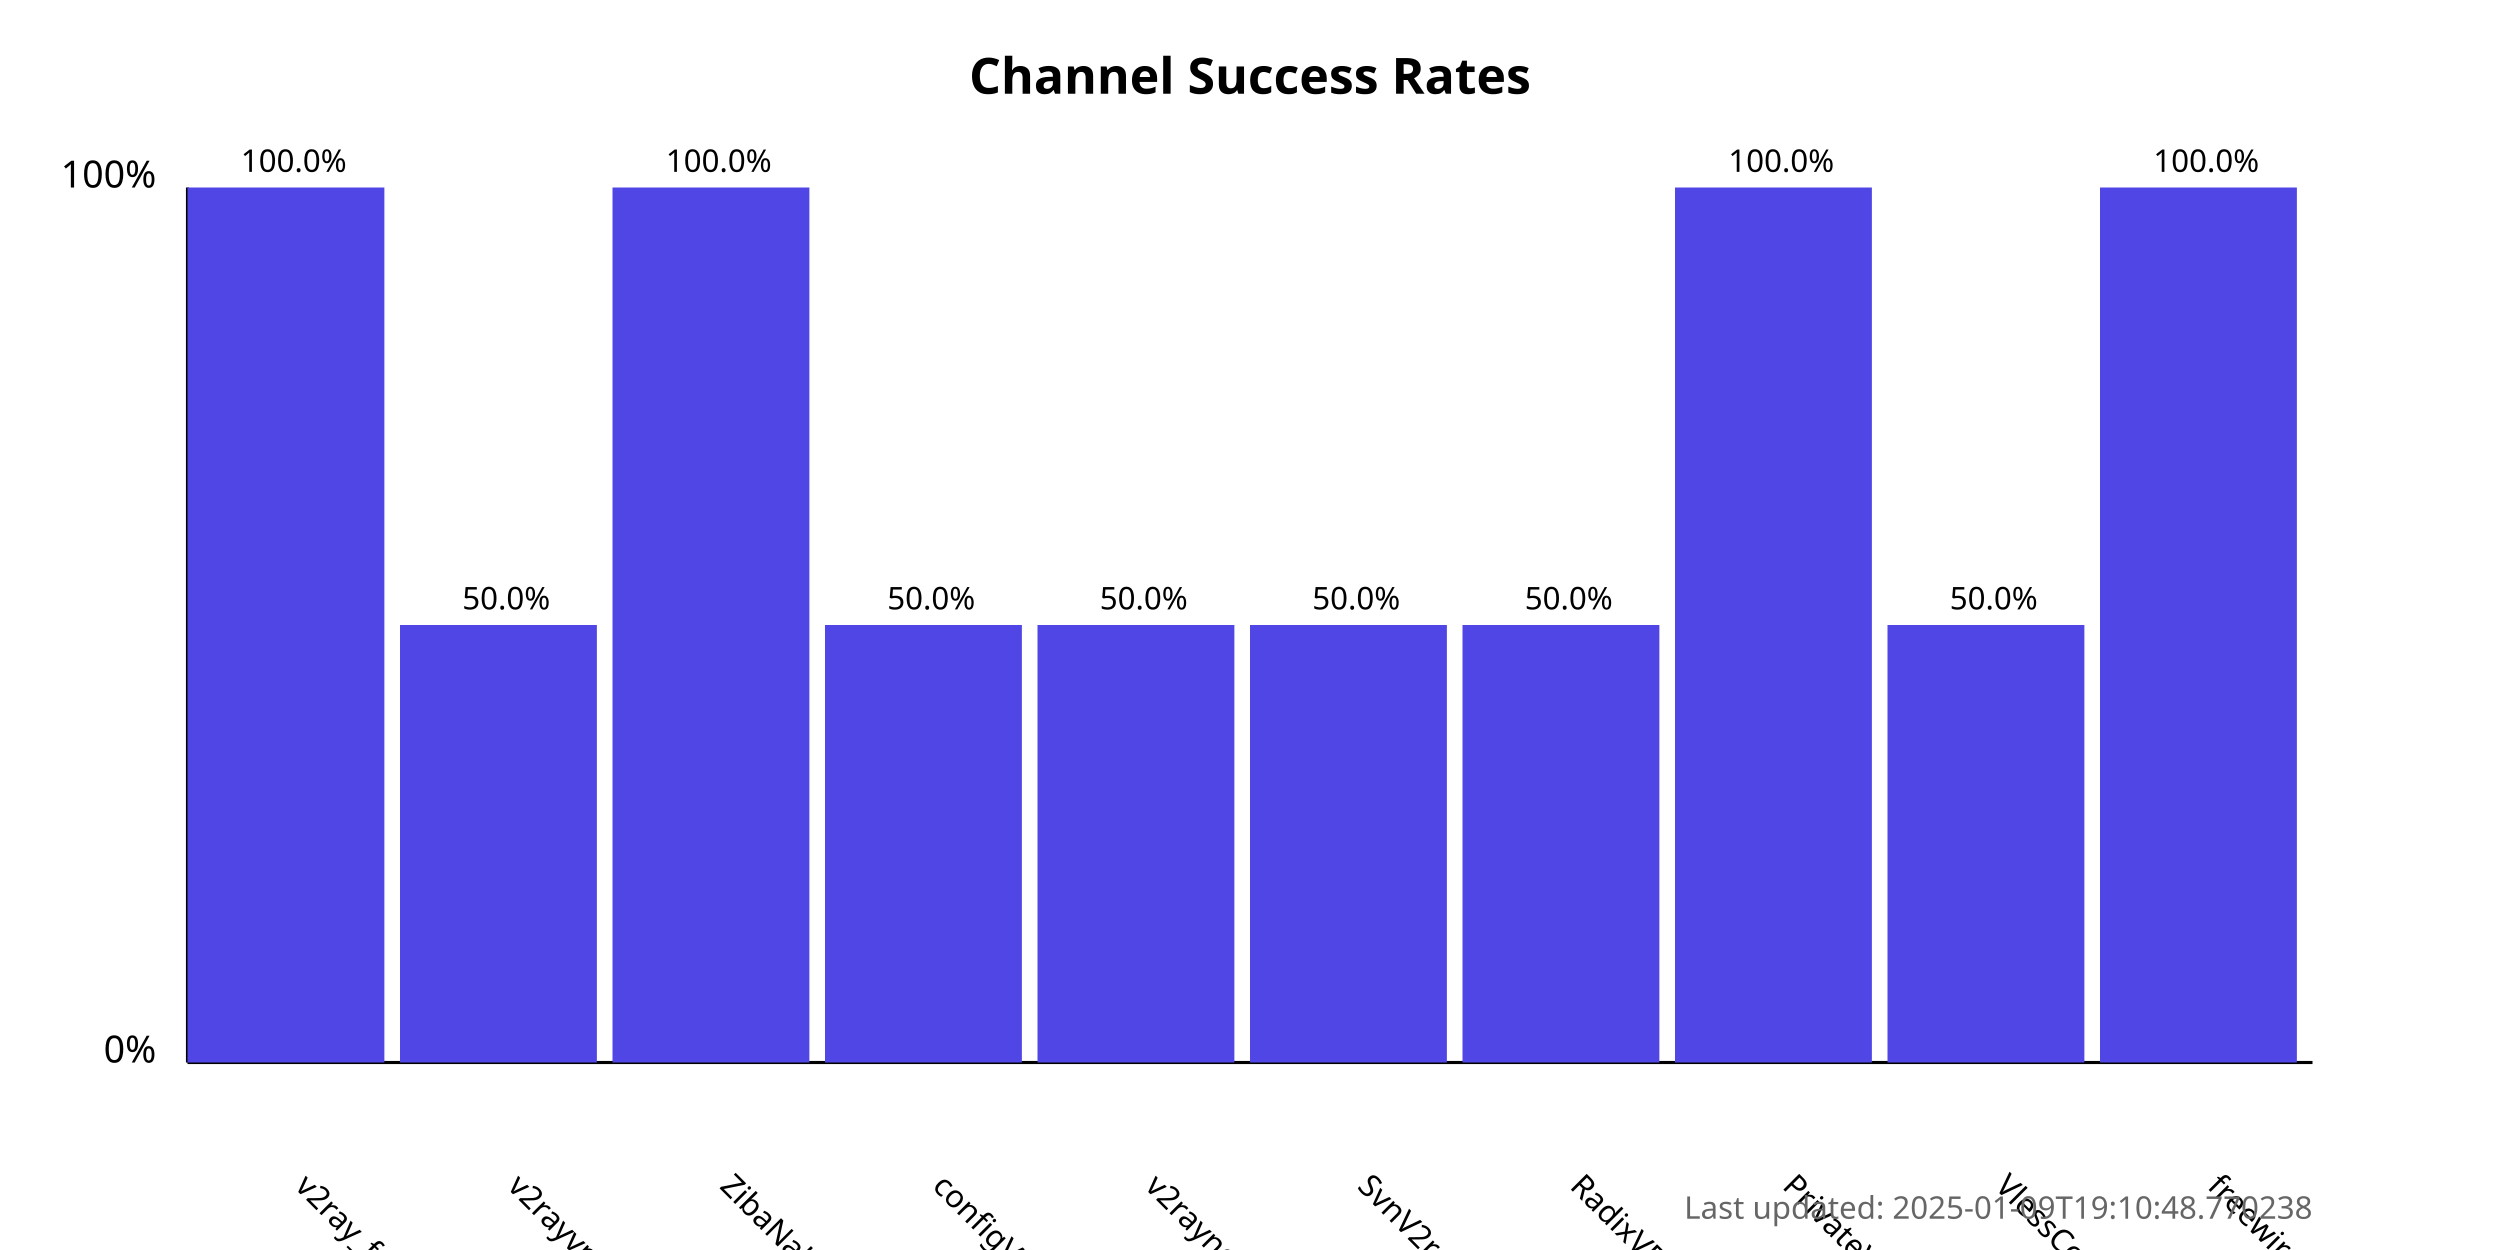
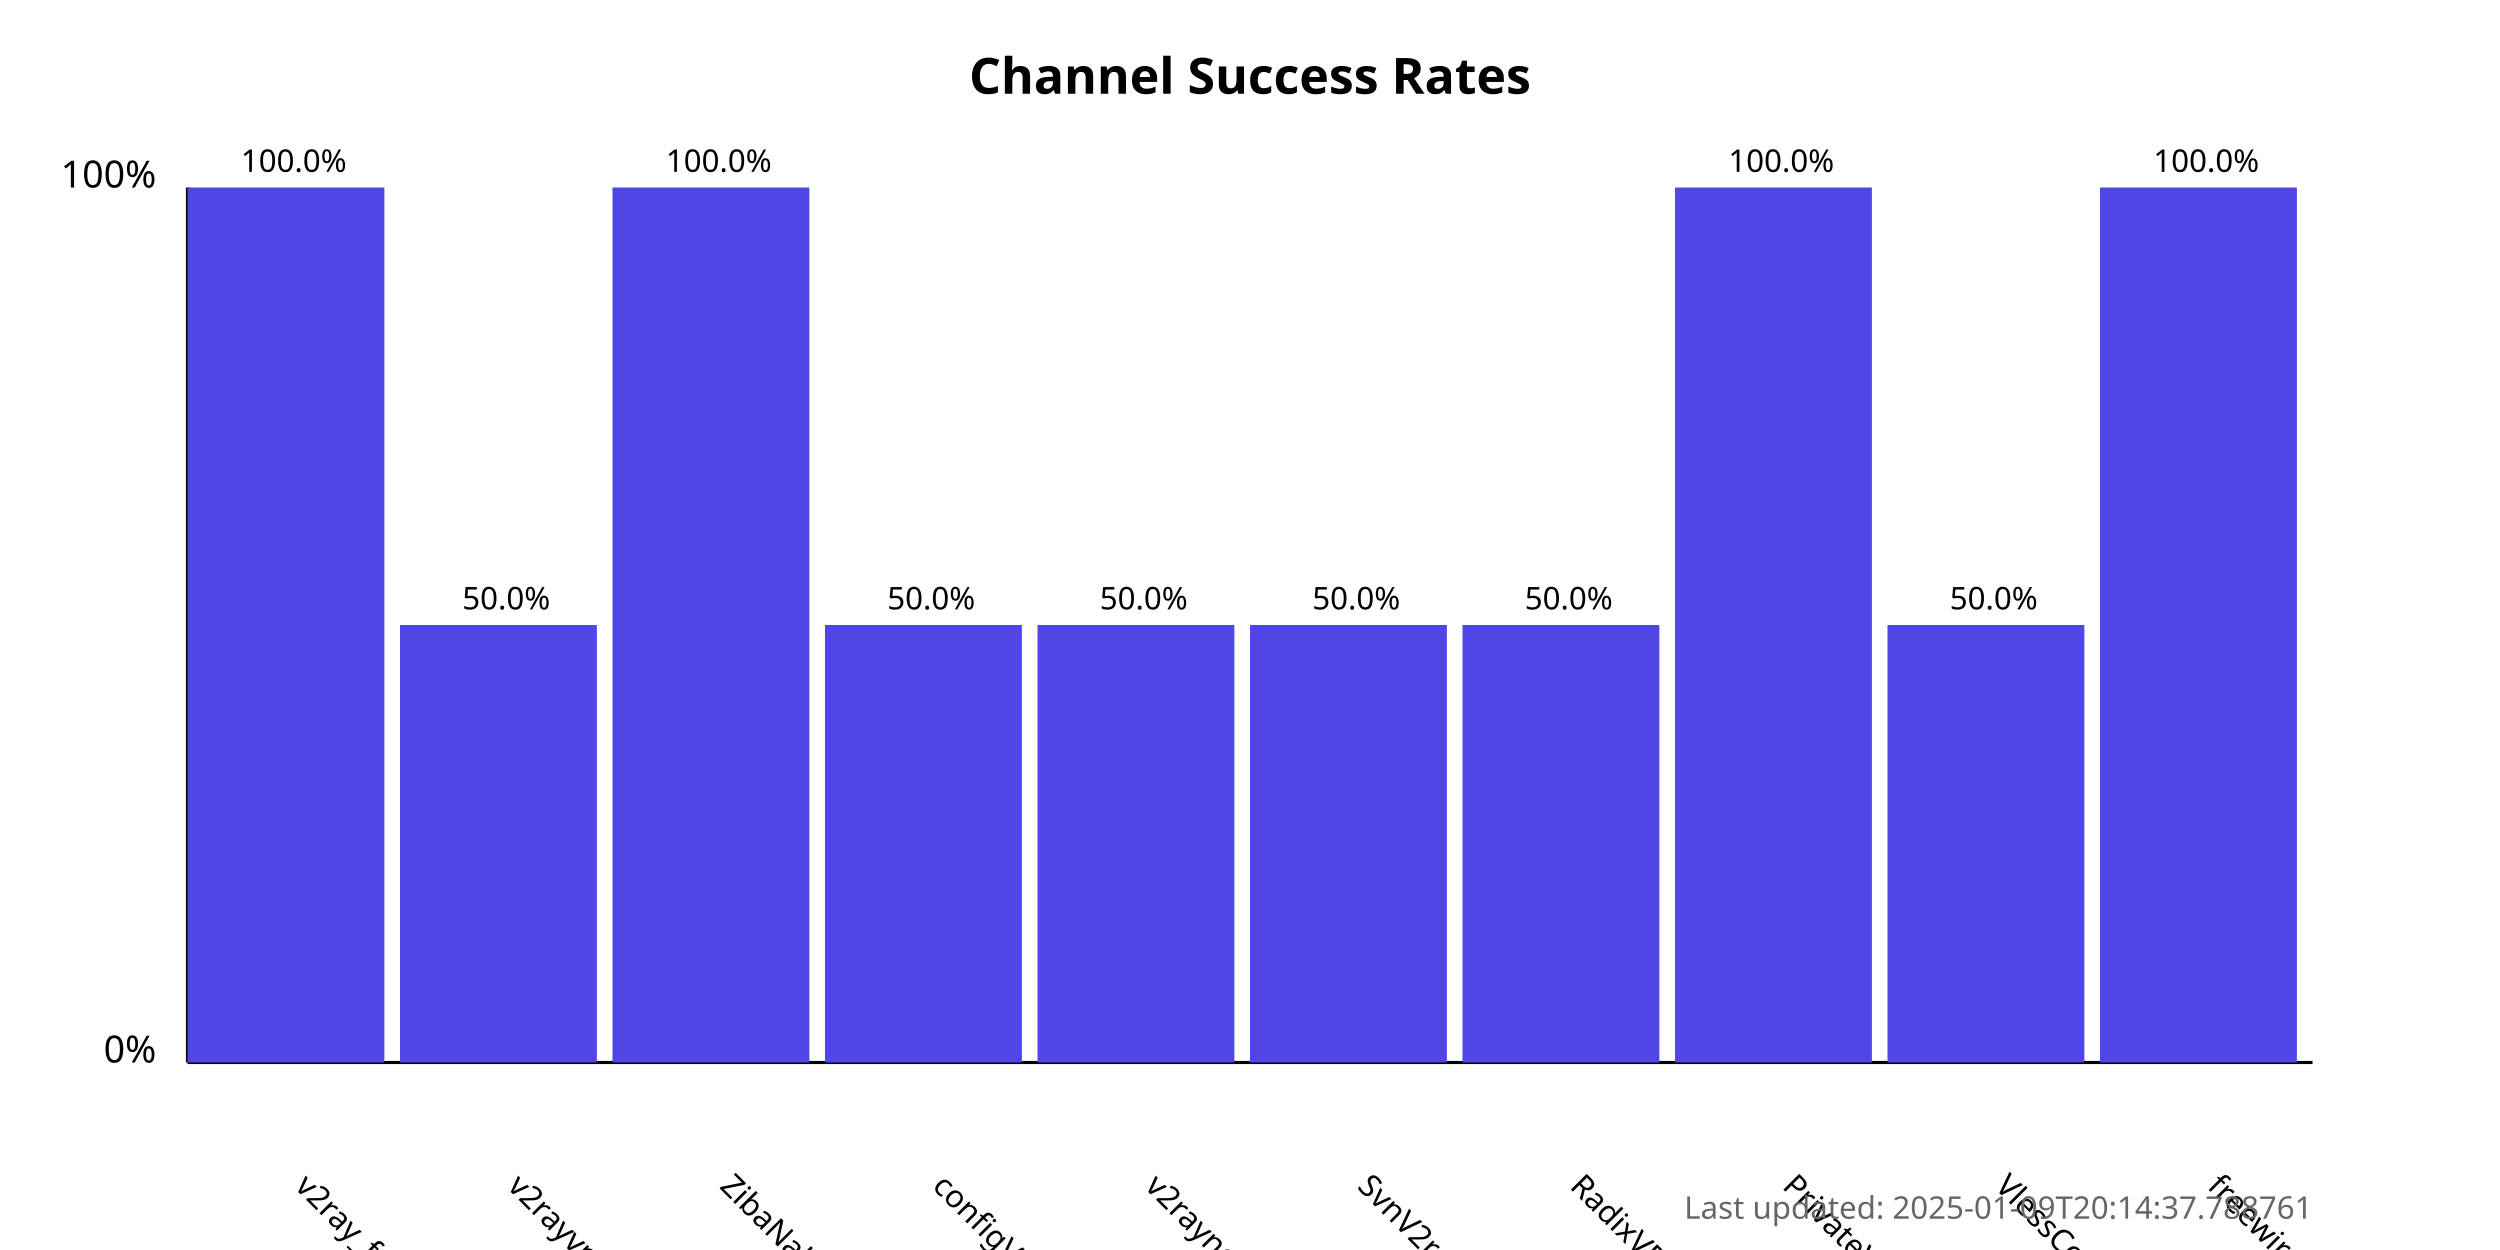
<svg xmlns="http://www.w3.org/2000/svg" width="800" height="400">
  <style>
            .chart-title { font: bold 16px sans-serif; }
            .axis-label { font: 12px sans-serif; }
            .tick-label { font: 10px sans-serif; }
            .bar { fill: #4f46e5; }
            .bar:hover { fill: #6366f1; }
            .timestamp { font: 10px sans-serif; fill: #666; }
        </style>
  <text x="400.0" y="30" text-anchor="middle" class="chart-title">
            Channel Success Rates
        </text>
  <line x1="60" y1="340" x2="60" y2="60" stroke="black" stroke-width="1" />
  <line x1="60" y1="340" x2="740" y2="340" stroke="black" stroke-width="1" />
  <text x="50" y="340" text-anchor="end" class="axis-label">0%</text>
  <text x="50" y="60" text-anchor="end" class="axis-label">100%</text>
  <g>
    <rect x="60" y="60.0" width="63.0" height="280.0" class="bar" />
    <text x="94.0" y="380" transform="rotate(45, 94.0, 380)" text-anchor="start" class="tick-label">
                v2ray_free_conf
            </text>
    <text x="94.0" y="55.0" text-anchor="middle" class="tick-label">
                100.0%
            </text>
  </g>
  <g>
    <rect x="128.0" y="200.0" width="63.0" height="140.0" class="bar" />
    <text x="162.0" y="380" transform="rotate(45, 162.0, 380)" text-anchor="start" class="tick-label">
                v2rayvpno
            </text>
    <text x="162.0" y="195.0" text-anchor="middle" class="tick-label">
                50.0%
            </text>
  </g>
  <g>
    <rect x="196.0" y="60.0" width="63.0" height="280.0" class="bar" />
    <text x="230.0" y="380" transform="rotate(45, 230.0, 380)" text-anchor="start" class="tick-label">
                ZibaNabz
            </text>
    <text x="230.0" y="55.0" text-anchor="middle" class="tick-label">
                100.0%
            </text>
  </g>
  <g>
    <rect x="264.0" y="200.0" width="63.0" height="140.0" class="bar" />
    <text x="298.0" y="380" transform="rotate(45, 298.0, 380)" text-anchor="start" class="tick-label">
                configV2rayForFree
            </text>
    <text x="298.0" y="195.0" text-anchor="middle" class="tick-label">
                50.0%
            </text>
  </g>
  <g>
    <rect x="332.0" y="200.0" width="63.0" height="140.0" class="bar" />
    <text x="366.0" y="380" transform="rotate(45, 366.0, 380)" text-anchor="start" class="tick-label">
                v2rayngvpn
            </text>
    <text x="366.0" y="195.0" text-anchor="middle" class="tick-label">
                50.0%
            </text>
  </g>
  <g>
    <rect x="400.0" y="200.0" width="63.0" height="140.0" class="bar" />
    <text x="434.0" y="380" transform="rotate(45, 434.0, 380)" text-anchor="start" class="tick-label">
                SvnV2ray
            </text>
    <text x="434.0" y="195.0" text-anchor="middle" class="tick-label">
                50.0%
            </text>
  </g>
  <g>
    <rect x="468.0" y="200.0" width="63.0" height="140.0" class="bar" />
    <text x="502.0" y="380" transform="rotate(45, 502.0, 380)" text-anchor="start" class="tick-label">
                RadixVPN
            </text>
    <text x="502.0" y="195.0" text-anchor="middle" class="tick-label">
                50.0%
            </text>
  </g>
  <g>
    <rect x="536.0" y="60.0" width="63.0" height="280.0" class="bar" />
    <text x="570.0" y="380" transform="rotate(45, 570.0, 380)" text-anchor="start" class="tick-label">
                PrivateVPNs
            </text>
    <text x="570.0" y="55.0" text-anchor="middle" class="tick-label">
                100.0%
            </text>
  </g>
  <g>
    <rect x="604.0" y="200.0" width="63.0" height="140.0" class="bar" />
    <text x="638.0" y="380" transform="rotate(45, 638.0, 380)" text-anchor="start" class="tick-label">
                VlessConfig
            </text>
    <text x="638.0" y="195.0" text-anchor="middle" class="tick-label">
                50.0%
            </text>
  </g>
  <g>
    <rect x="672.0" y="60.0" width="63.0" height="280.0" class="bar" />
    <text x="706.0" y="380" transform="rotate(45, 706.0, 380)" text-anchor="start" class="tick-label">
                freewireguard
            </text>
    <text x="706.0" y="55.0" text-anchor="middle" class="tick-label">
                100.0%
            </text>
  </g>
  <text x="740" y="390" text-anchor="end" class="timestamp">
-             Last updated: 2025-01-09T19:10:48.770238
+             Last updated: 2025-01-09T20:14:37.788761
        </text>
</svg>
